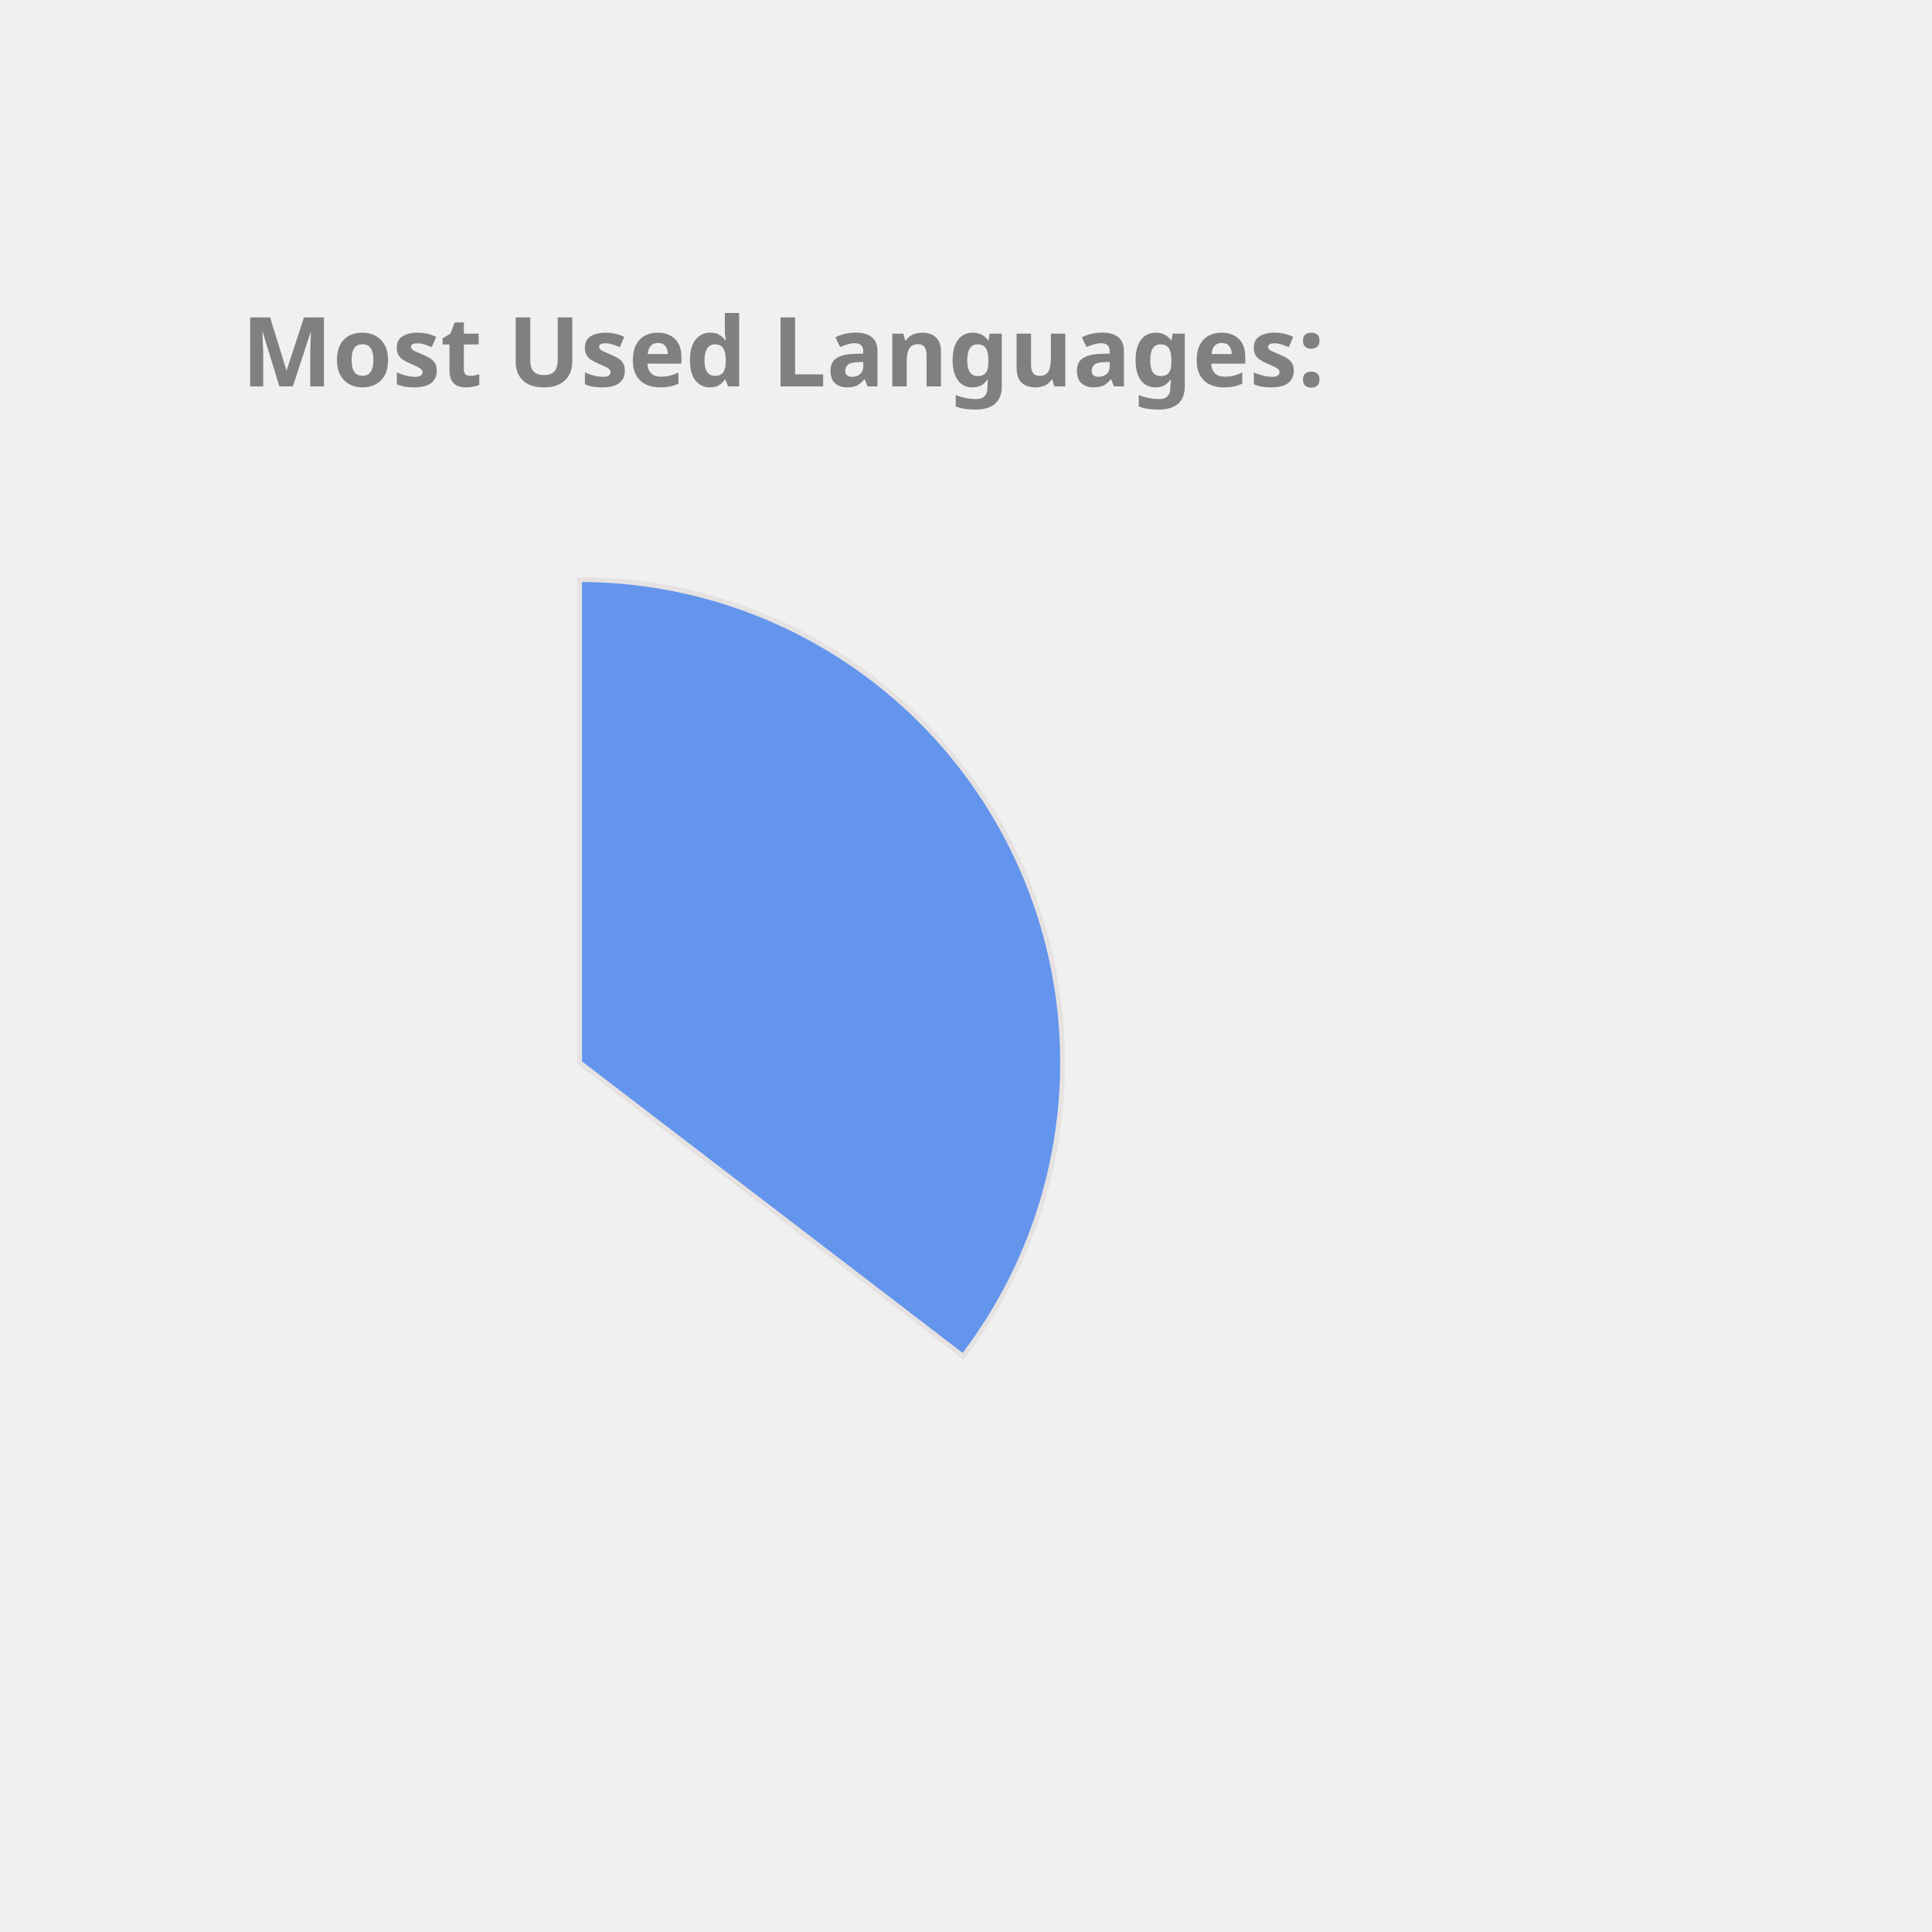
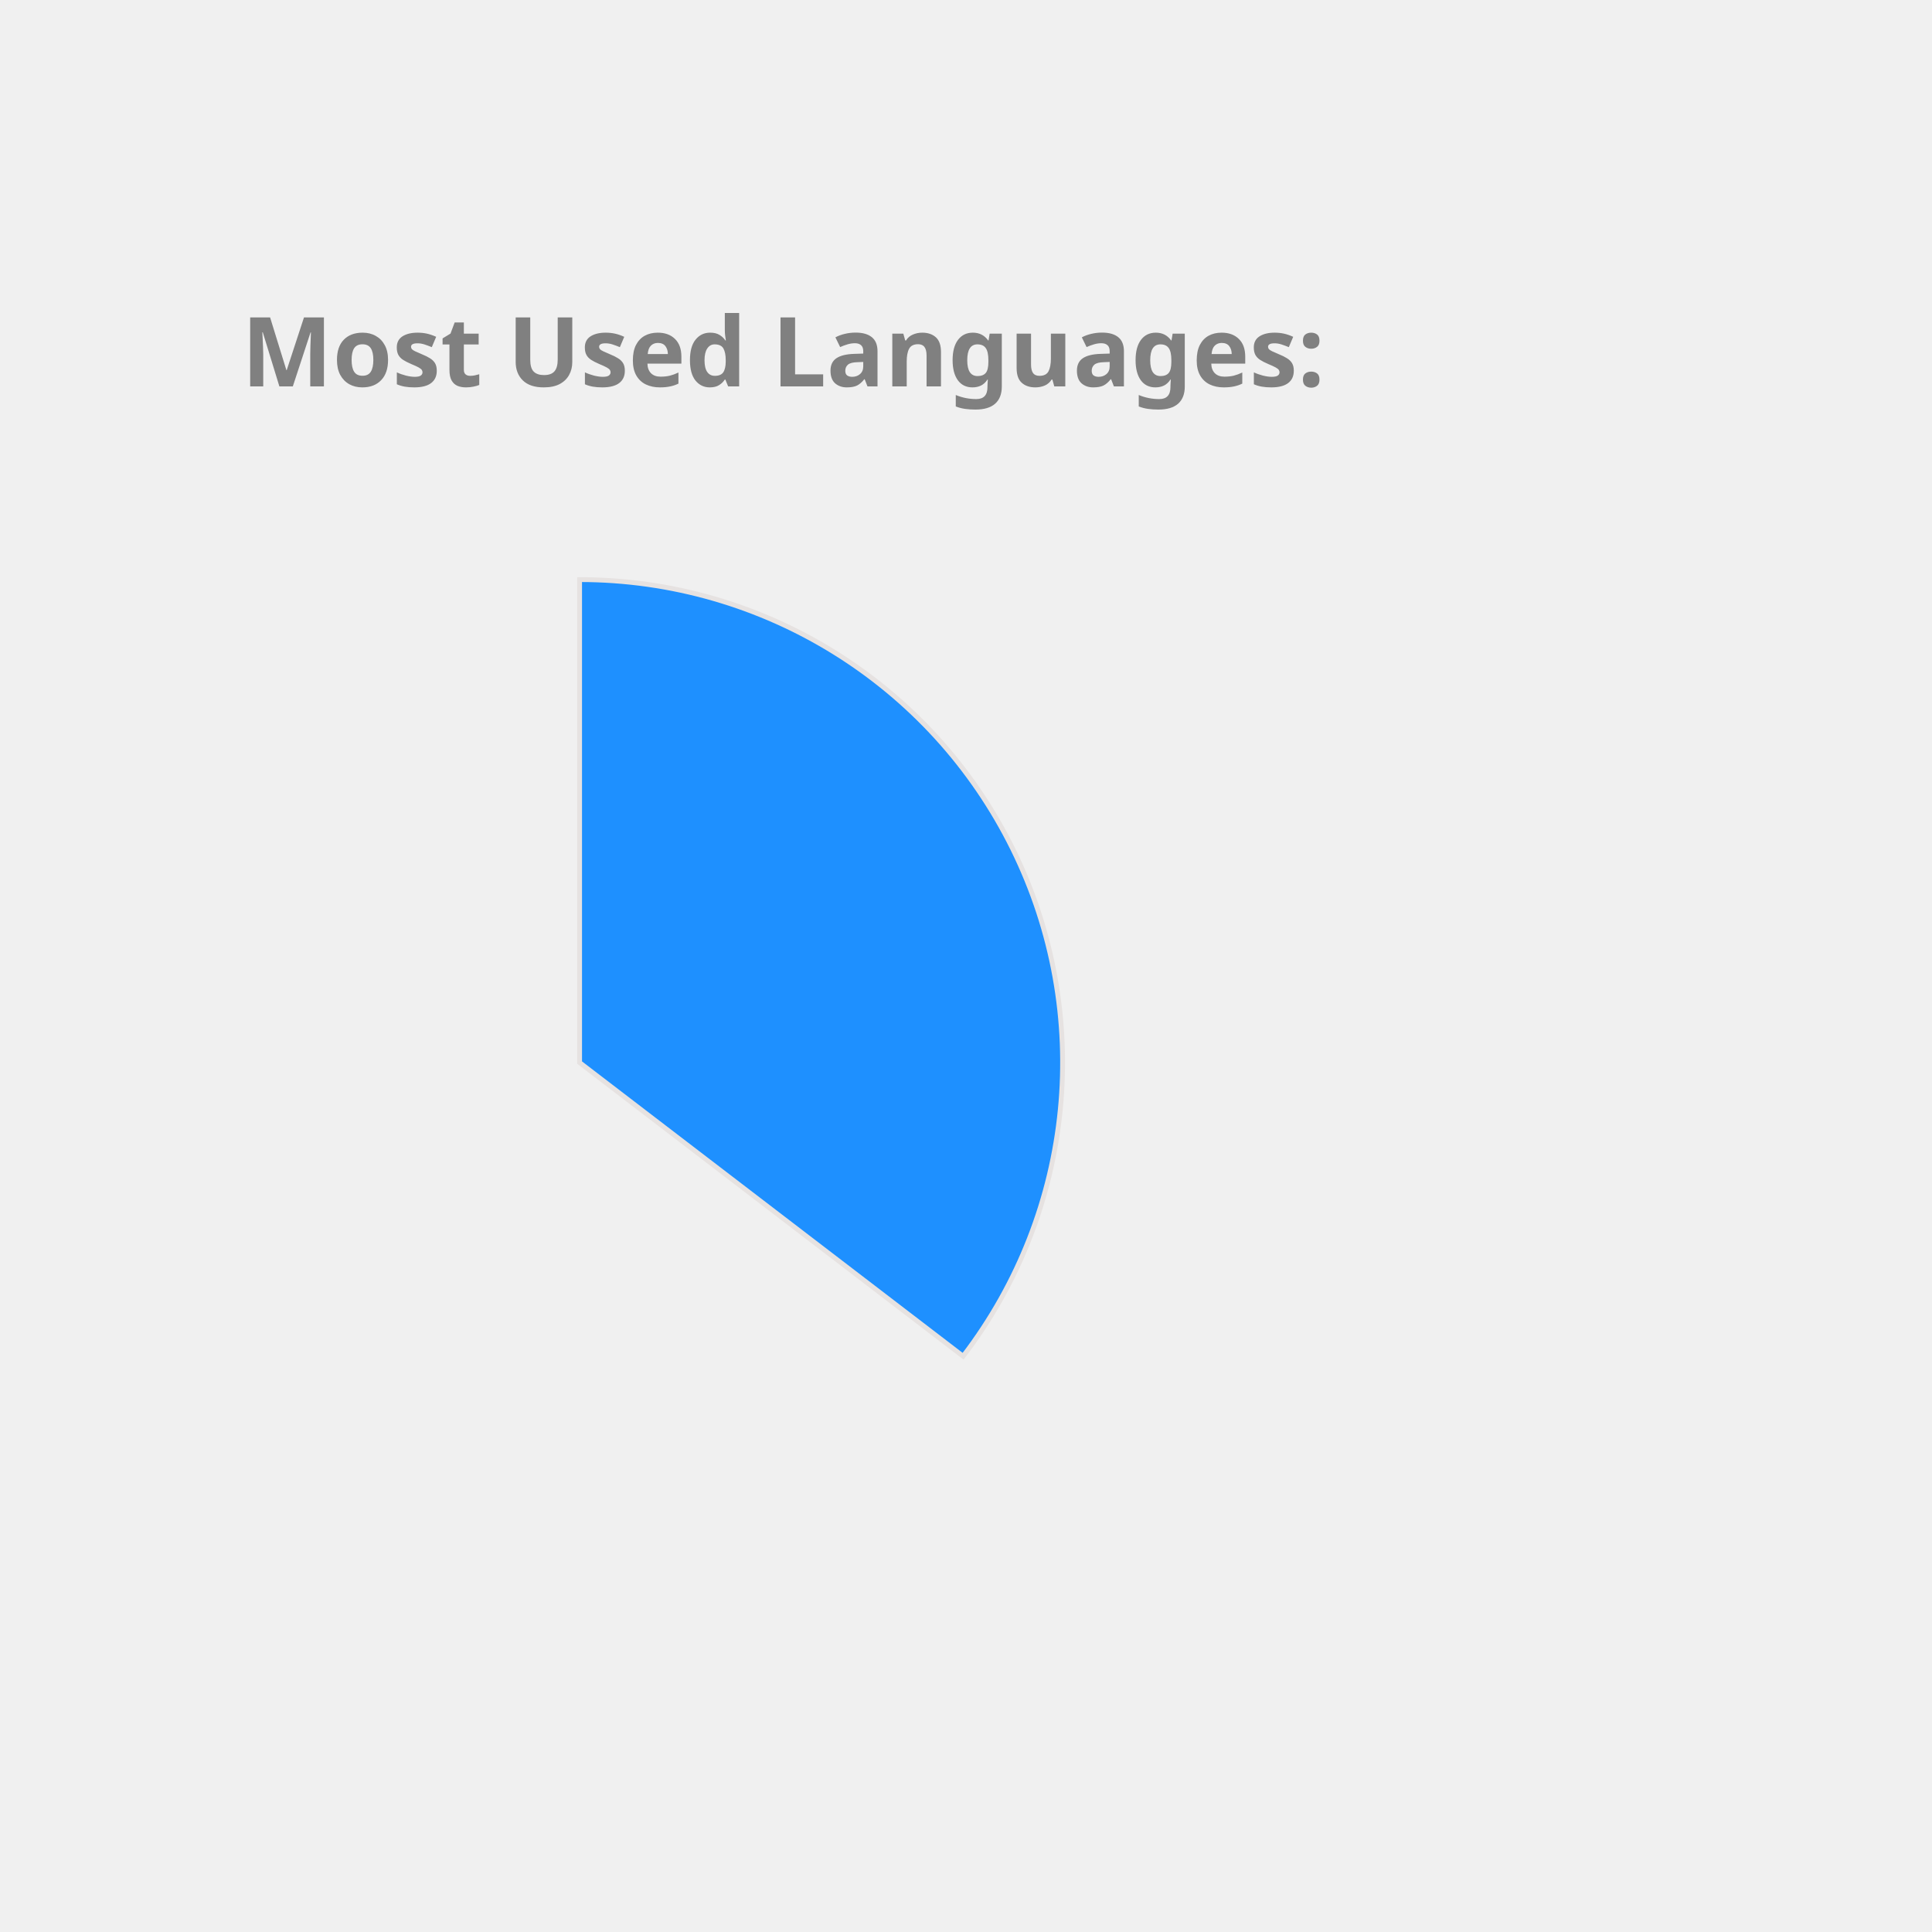
<svg xmlns="http://www.w3.org/2000/svg" height="350px" width="350px" viewBox="0 0 400 400">
  <style> 
        .label {
                font: bold 20px sans-serif;
                color: #404040;
                -webkit-text-stroke: 1px white;
        }

        path {
                stroke: #E6E2E1;
                stroke-width: 1px;
                transform: translate(60px, 100px);
        }

        .path_1 {
                animation: fadeIn 5s linear forwards;
        }

        .path_2 {
                transform: scale(0);
                animation: fadeIn 5s linear forwards 5s;
        }


        
        .path_3 {
                transform: scale(0);
                animation: fadeIn 5s linear forwards 10s;
        }


        .path_4 {
                transform: scale(0);
                animation: fadeIn 5s linear forwards 15s;
        }

        .path_5 {
                transform: scale(0);
                animation: fadeIn 5s linear forwards 20s;
        }

        .path_6 {
                transform: scale(0);
                animation: fadeIn 5s linear forwards 25s;
        }

        .path_7 {
                transform: scale(0);
                animation: fadeIn 5s linear forwards 30s;
        }

        .path_8 {
                transform: scale(0);
                animation: fadeIn 5s linear forwards 35s;
        }

        .path_9 {
                transform: scale(0);
                animation: fadeIn 5s linear forwards 40s;
        }

        .path_10 {
                transform: scale(0);
                animation: fadeIn 5s linear forwards 45s;
        }

        @keyframes fadeIn {
                0% {                        
                        transform: translate(250px, 300px) rotate(0deg) scale(0);
                        
                }
                50% {
                        transform: translate(150px, 220px) rotate(180deg) scale(0.5);
                        
                }
                
                100% {
                        transform: translate(60px, 120px) rotate(360deg) scale(1);
                        
                }
        }
        .txt_1 {
                opacity: 0;
                animation: txtShow 5s linear forwards 0s;
        }

        .txt_2 {
                opacity: 0;
                animation: txtShow 5s linear forwards 5s;
        }

        .txt_3 {
                opacity: 0;
                animation: txtShow 5s linear forwards 10s;
        }

        .txt_4 {
                opacity: 0;
                animation: txtShow 5s linear forwards 15s;
        }

        .txt_5 {
                opacity: 0;
                animation: txtShow 5s linear forwards 20s;
        }

        .txt_6 {
                opacity: 0;
                animation: txtShow 5s linear forwards 25s;
        }

        .txt_7 {
                opacity: 0;
                animation: txtShow 5s linear forwards 30s;
        }

        .txt_8 {
                opacity: 0;
                animation: txtShow 5s linear forwards 35s;
        }

        .txt_9 {
                opacity: 0;
                animation: txtShow 5s linear forwards 40s;
        }

        .txt_10 {
                opacity: 0;
                animation: txtShow 5s linear forwards 45s;
        }

        @keyframes txtShow {
                0% {                        
                        opacity: 0;
                        transform: translate(0px, 0px) scale(0);
                }
                100% {
                        opacity: 1;
                        transform: translate(0px, 0px) scale(1);
                        
                }
        }
</style>
-   <path class="path_1" d="M 60,120 L 60,20 A 100,100 0 0 1 139.399,180.793 Z" fill="CornflowerBlue" stroke="#fff" stroke-width="2" />
-   <text class="txt_1" x="260" y="150" fill="CornflowerBlue" stroke="CornflowerBlue" stroke-width="1">Java</text>
-   <path class="path_2" d="M 60,120 L 139.399,180.793 A 100,100 0 0 1 -26.707,169.819 Z" fill="DodgerBlue" stroke="#fff" stroke-width="2" />
-   <text class="txt_2" x="260" y="170" fill="DodgerBlue" stroke="DodgerBlue" stroke-width="1">TypeScript</text>
-   <path class="path_3" d="M 60,120 L -26.707,169.819 A 100,100 0 0 1 -29.664,75.724 Z" fill="Orange" stroke="#fff" stroke-width="2" />
-   <text class="txt_3" x="260" y="190" fill="Orange" stroke="Orange" stroke-width="1">JavaScript</text>
-   <path class="path_4" d="M 60,120 L -29.664,75.724 A 100,100 0 0 1 -11.594,50.183 Z" fill="Gold" stroke="#fff" stroke-width="2" />
-   <text class="txt_4" x="260" y="210" fill="Gold" stroke="Gold" stroke-width="1">HTML</text>
-   <path class="path_5" d="M 60,120 L -11.594,50.183 A 100,100 0 0 1 9.096,33.926 Z" fill="MediumAquaMarine" stroke="#fff" stroke-width="2" />
-   <text class="txt_5" x="260" y="230" fill="MediumAquaMarine" stroke="MediumAquaMarine" stroke-width="1">CSS</text>
-   <path class="path_6" d="M 60,120 L 9.096,33.926 A 100,100 0 0 1 32.101,23.971 Z" fill="Chocolate" stroke="#fff" stroke-width="2" />
-   <text class="txt_6" x="260" y="250" fill="Chocolate" stroke="Chocolate" stroke-width="1">Sass</text>
-   <path class="path_7" d="M 60,120 L 32.101,23.971 A 100,100 0 0 1 41.262,21.771 Z" fill="MediumSlateBlue" stroke="#fff" stroke-width="2" />
-   <text class="txt_7" x="260" y="270" fill="MediumSlateBlue" stroke="MediumSlateBlue" stroke-width="1">Python</text>
-   <path class="path_8" d="M 60,120 L 41.262,21.771 A 100,100 0 0 1 49.964,20.505 Z" fill="Pink" stroke="#fff" stroke-width="2" />
-   <text class="txt_8" x="260" y="290" fill="Pink" stroke="Pink" stroke-width="1">Batchfile</text>
-   <path class="path_9" d="M 60,120 L 49.964,20.505 A 100,100 0 0 1 54.348,20.16 Z" fill="DarkKhaki" stroke="#fff" stroke-width="2" />
-   <text class="txt_9" x="260" y="310" fill="DarkKhaki" stroke="DarkKhaki" stroke-width="1">Mustache</text>
+   <path class="path_1" d="M 60,120 L 60,20 A 100,100 0 0 1 139.399,180.793 Z" fill="DodgerBlue" stroke="#fff" stroke-width="2" />
+   <text class="txt_1" x="260" y="150" fill="DodgerBlue" stroke="DodgerBlue" stroke-width="1">Java</text>
+   <path class="path_2" d="M 60,120 L 139.399,180.793 A 100,100 0 0 1 -26.707,169.819 Z" fill="Gold" stroke="#fff" stroke-width="2" />
+   <text class="txt_2" x="260" y="170" fill="Gold" stroke="Gold" stroke-width="1">TypeScript</text>
+   <path class="path_3" d="M 60,120 L -26.707,169.819 A 100,100 0 0 1 -29.664,75.724 Z" fill="Coral" stroke="#fff" stroke-width="2" />
+   <text class="txt_3" x="260" y="190" fill="Coral" stroke="Coral" stroke-width="1">JavaScript</text>
+   <path class="path_4" d="M 60,120 L -29.664,75.724 A 100,100 0 0 1 -11.594,50.183 Z" fill="RoyalBlue" stroke="#fff" stroke-width="2" />
+   <text class="txt_4" x="260" y="210" fill="RoyalBlue" stroke="RoyalBlue" stroke-width="1">HTML</text>
+   <path class="path_5" d="M 60,120 L -11.594,50.183 A 100,100 0 0 1 9.096,33.926 Z" fill="LightSeaGreen" stroke="#fff" stroke-width="2" />
+   <text class="txt_5" x="260" y="230" fill="LightSeaGreen" stroke="LightSeaGreen" stroke-width="1">CSS</text>
+   <path class="path_6" d="M 60,120 L 9.096,33.926 A 100,100 0 0 1 32.101,23.971 Z" fill="Pink" stroke="#fff" stroke-width="2" />
+   <text class="txt_6" x="260" y="250" fill="Pink" stroke="Pink" stroke-width="1">Sass</text>
+   <path class="path_7" d="M 60,120 L 32.101,23.971 A 100,100 0 0 1 41.262,21.771 Z" fill="MediumAquaMarine" stroke="#fff" stroke-width="2" />
+   <text class="txt_7" x="260" y="270" fill="MediumAquaMarine" stroke="MediumAquaMarine" stroke-width="1">Python</text>
+   <path class="path_8" d="M 60,120 L 41.262,21.771 A 100,100 0 0 1 49.964,20.505 Z" fill="RosyBrown" stroke="#fff" stroke-width="2" />
+   <text class="txt_8" x="260" y="290" fill="RosyBrown" stroke="RosyBrown" stroke-width="1">Batchfile</text>
+   <path class="path_9" d="M 60,120 L 49.964,20.505 A 100,100 0 0 1 54.348,20.16 Z" fill="Tomato" stroke="#fff" stroke-width="2" />
+   <text class="txt_9" x="260" y="310" fill="Tomato" stroke="Tomato" stroke-width="1">Mustache</text>
  <path class="path_10" d="M 60,120 L 54.348,20.16 A 100,100 0 0 1 58.115,20.018 Z" fill="SteelBlue" stroke="#fff" stroke-width="2" />
  <text class="txt_10" x="260" y="330" fill="SteelBlue" stroke="SteelBlue" stroke-width="1">SCSS</text>
  <g class="label">
    <text x="50" y="80" fill="grey">Most Used Languages:</text>
  </g>
</svg>
